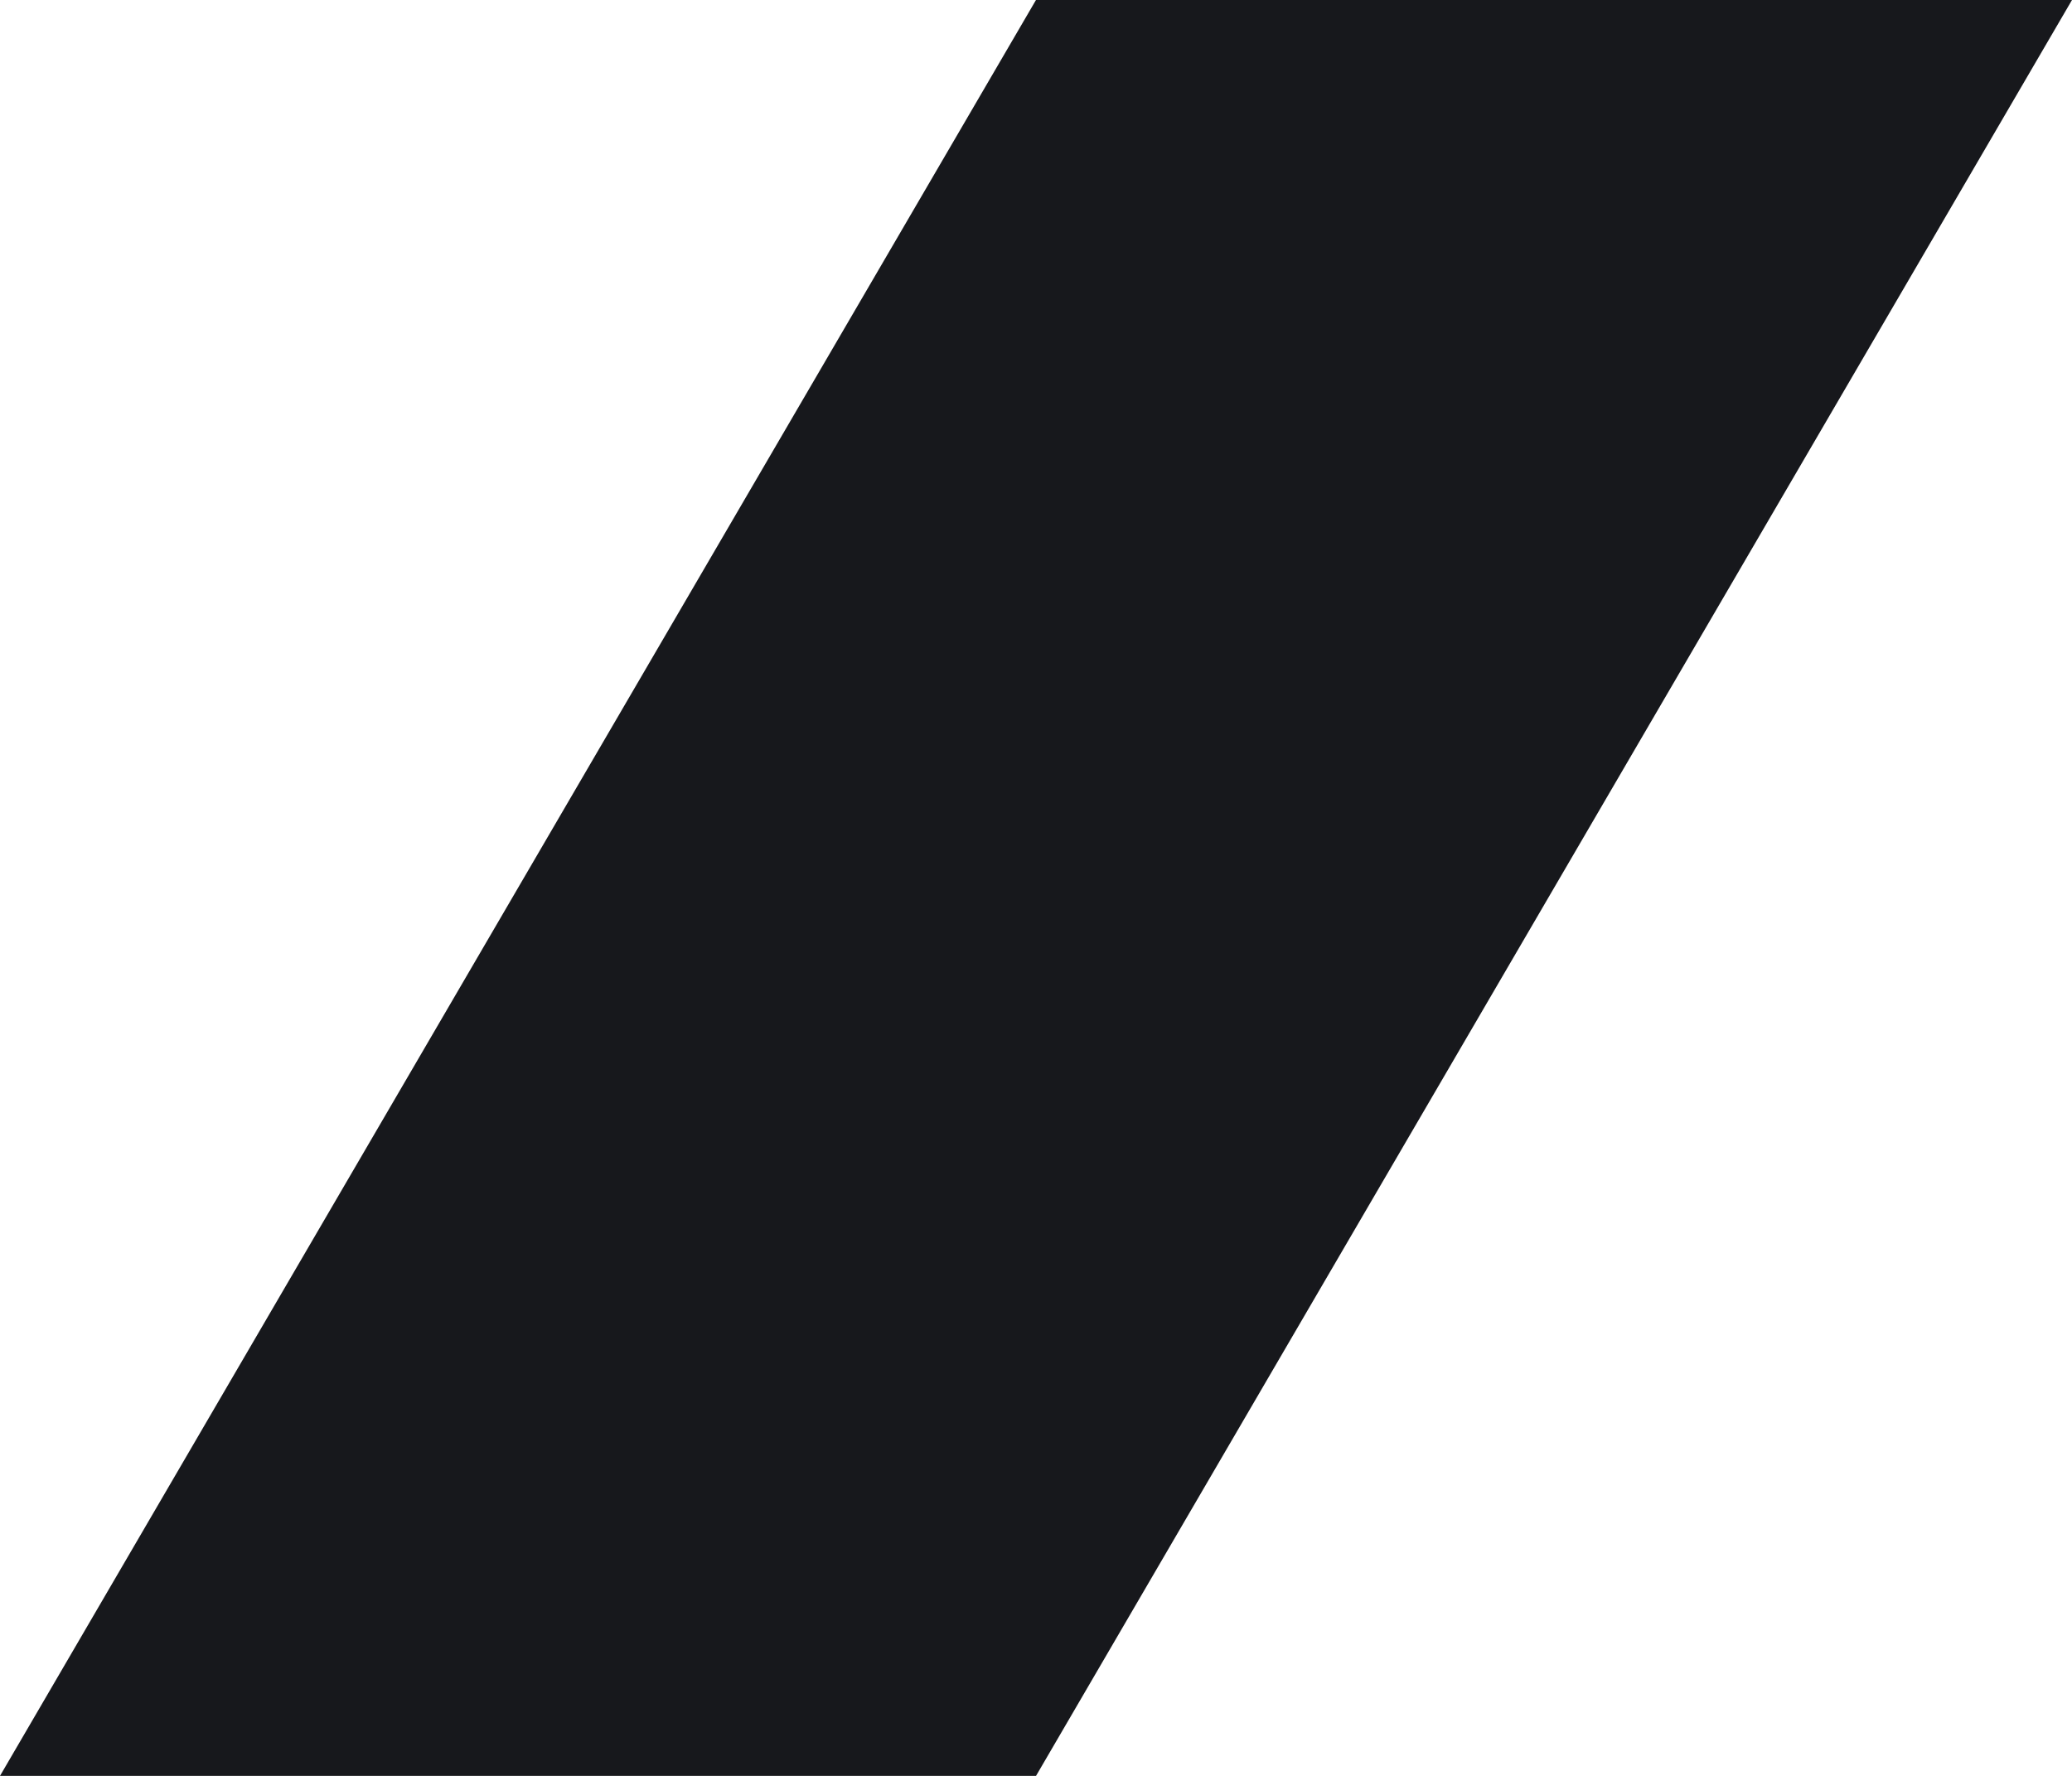
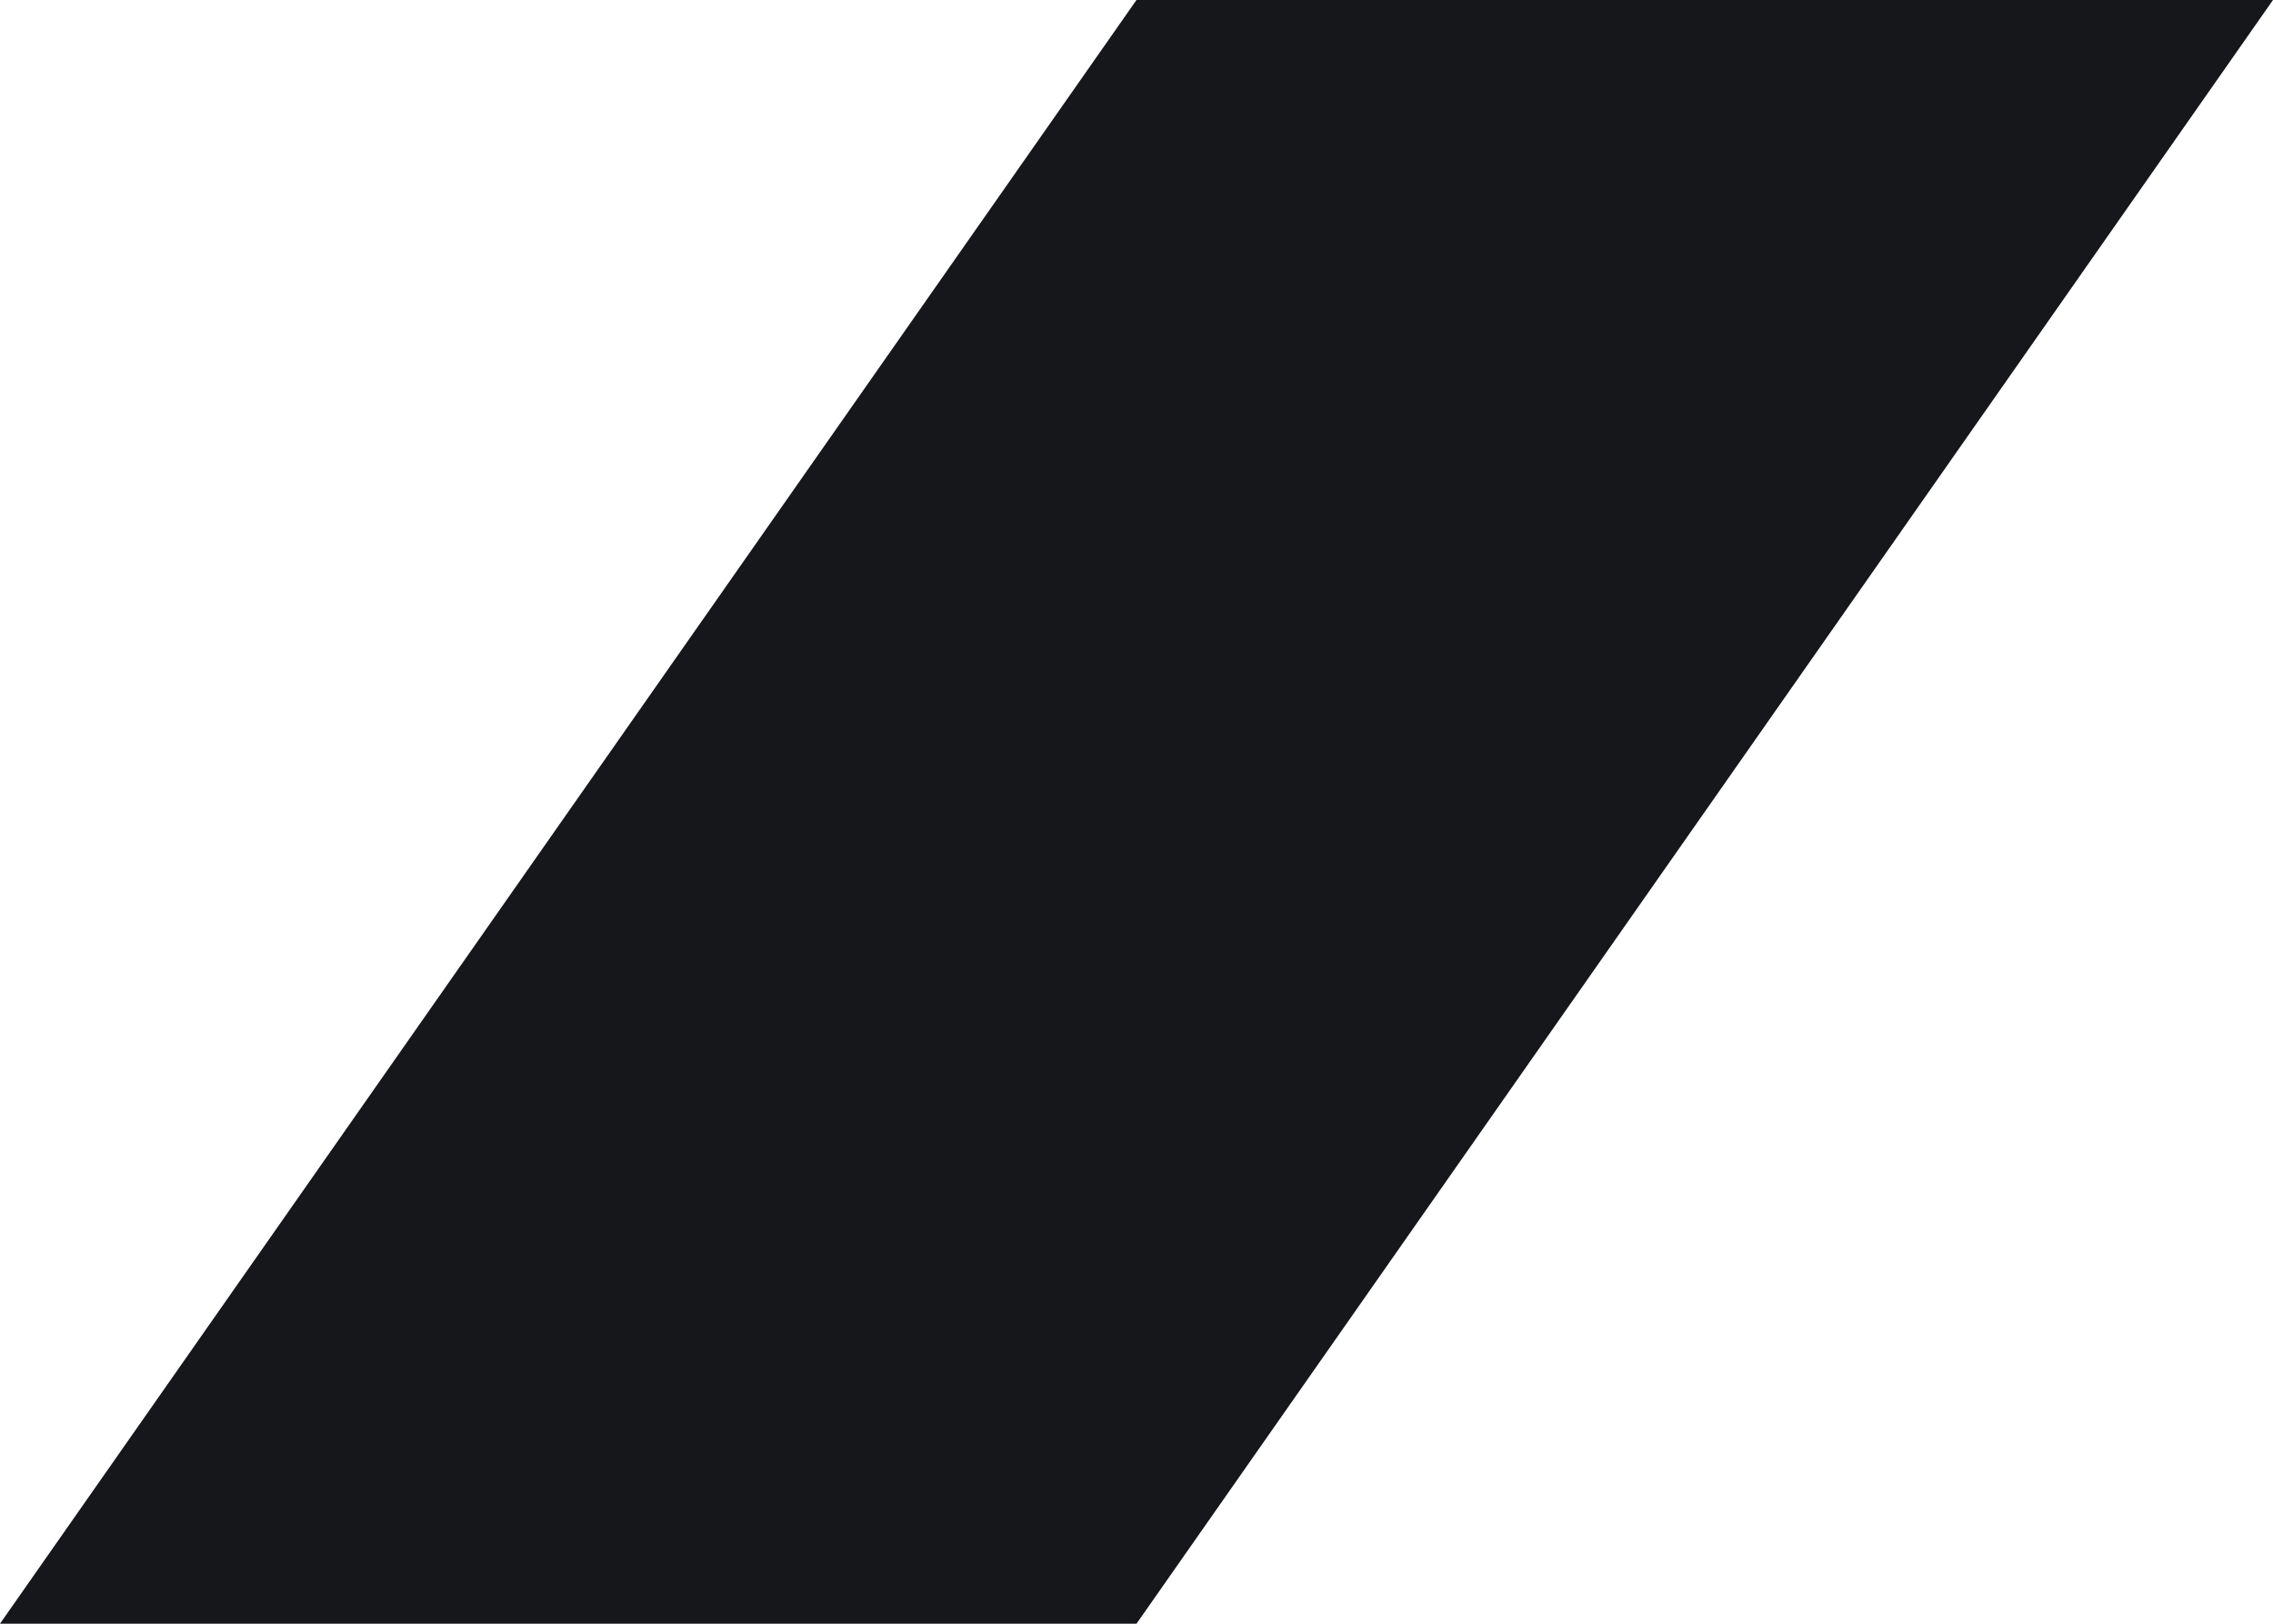
- <svg xmlns="http://www.w3.org/2000/svg" width="70" height="60" viewBox="0 0 70 60" fill="none">
-   <path d="M34.999 0H70L35.001 60H0L34.999 0Z" fill="#17181C" />
+ <svg xmlns="http://www.w3.org/2000/svg" width="70" height="50" viewBox="0 0 70 50" fill="none">
+   <path d="M34.999 0H70L35.001 49.998H0L34.999 0Z" fill="#16171B" />
</svg>
